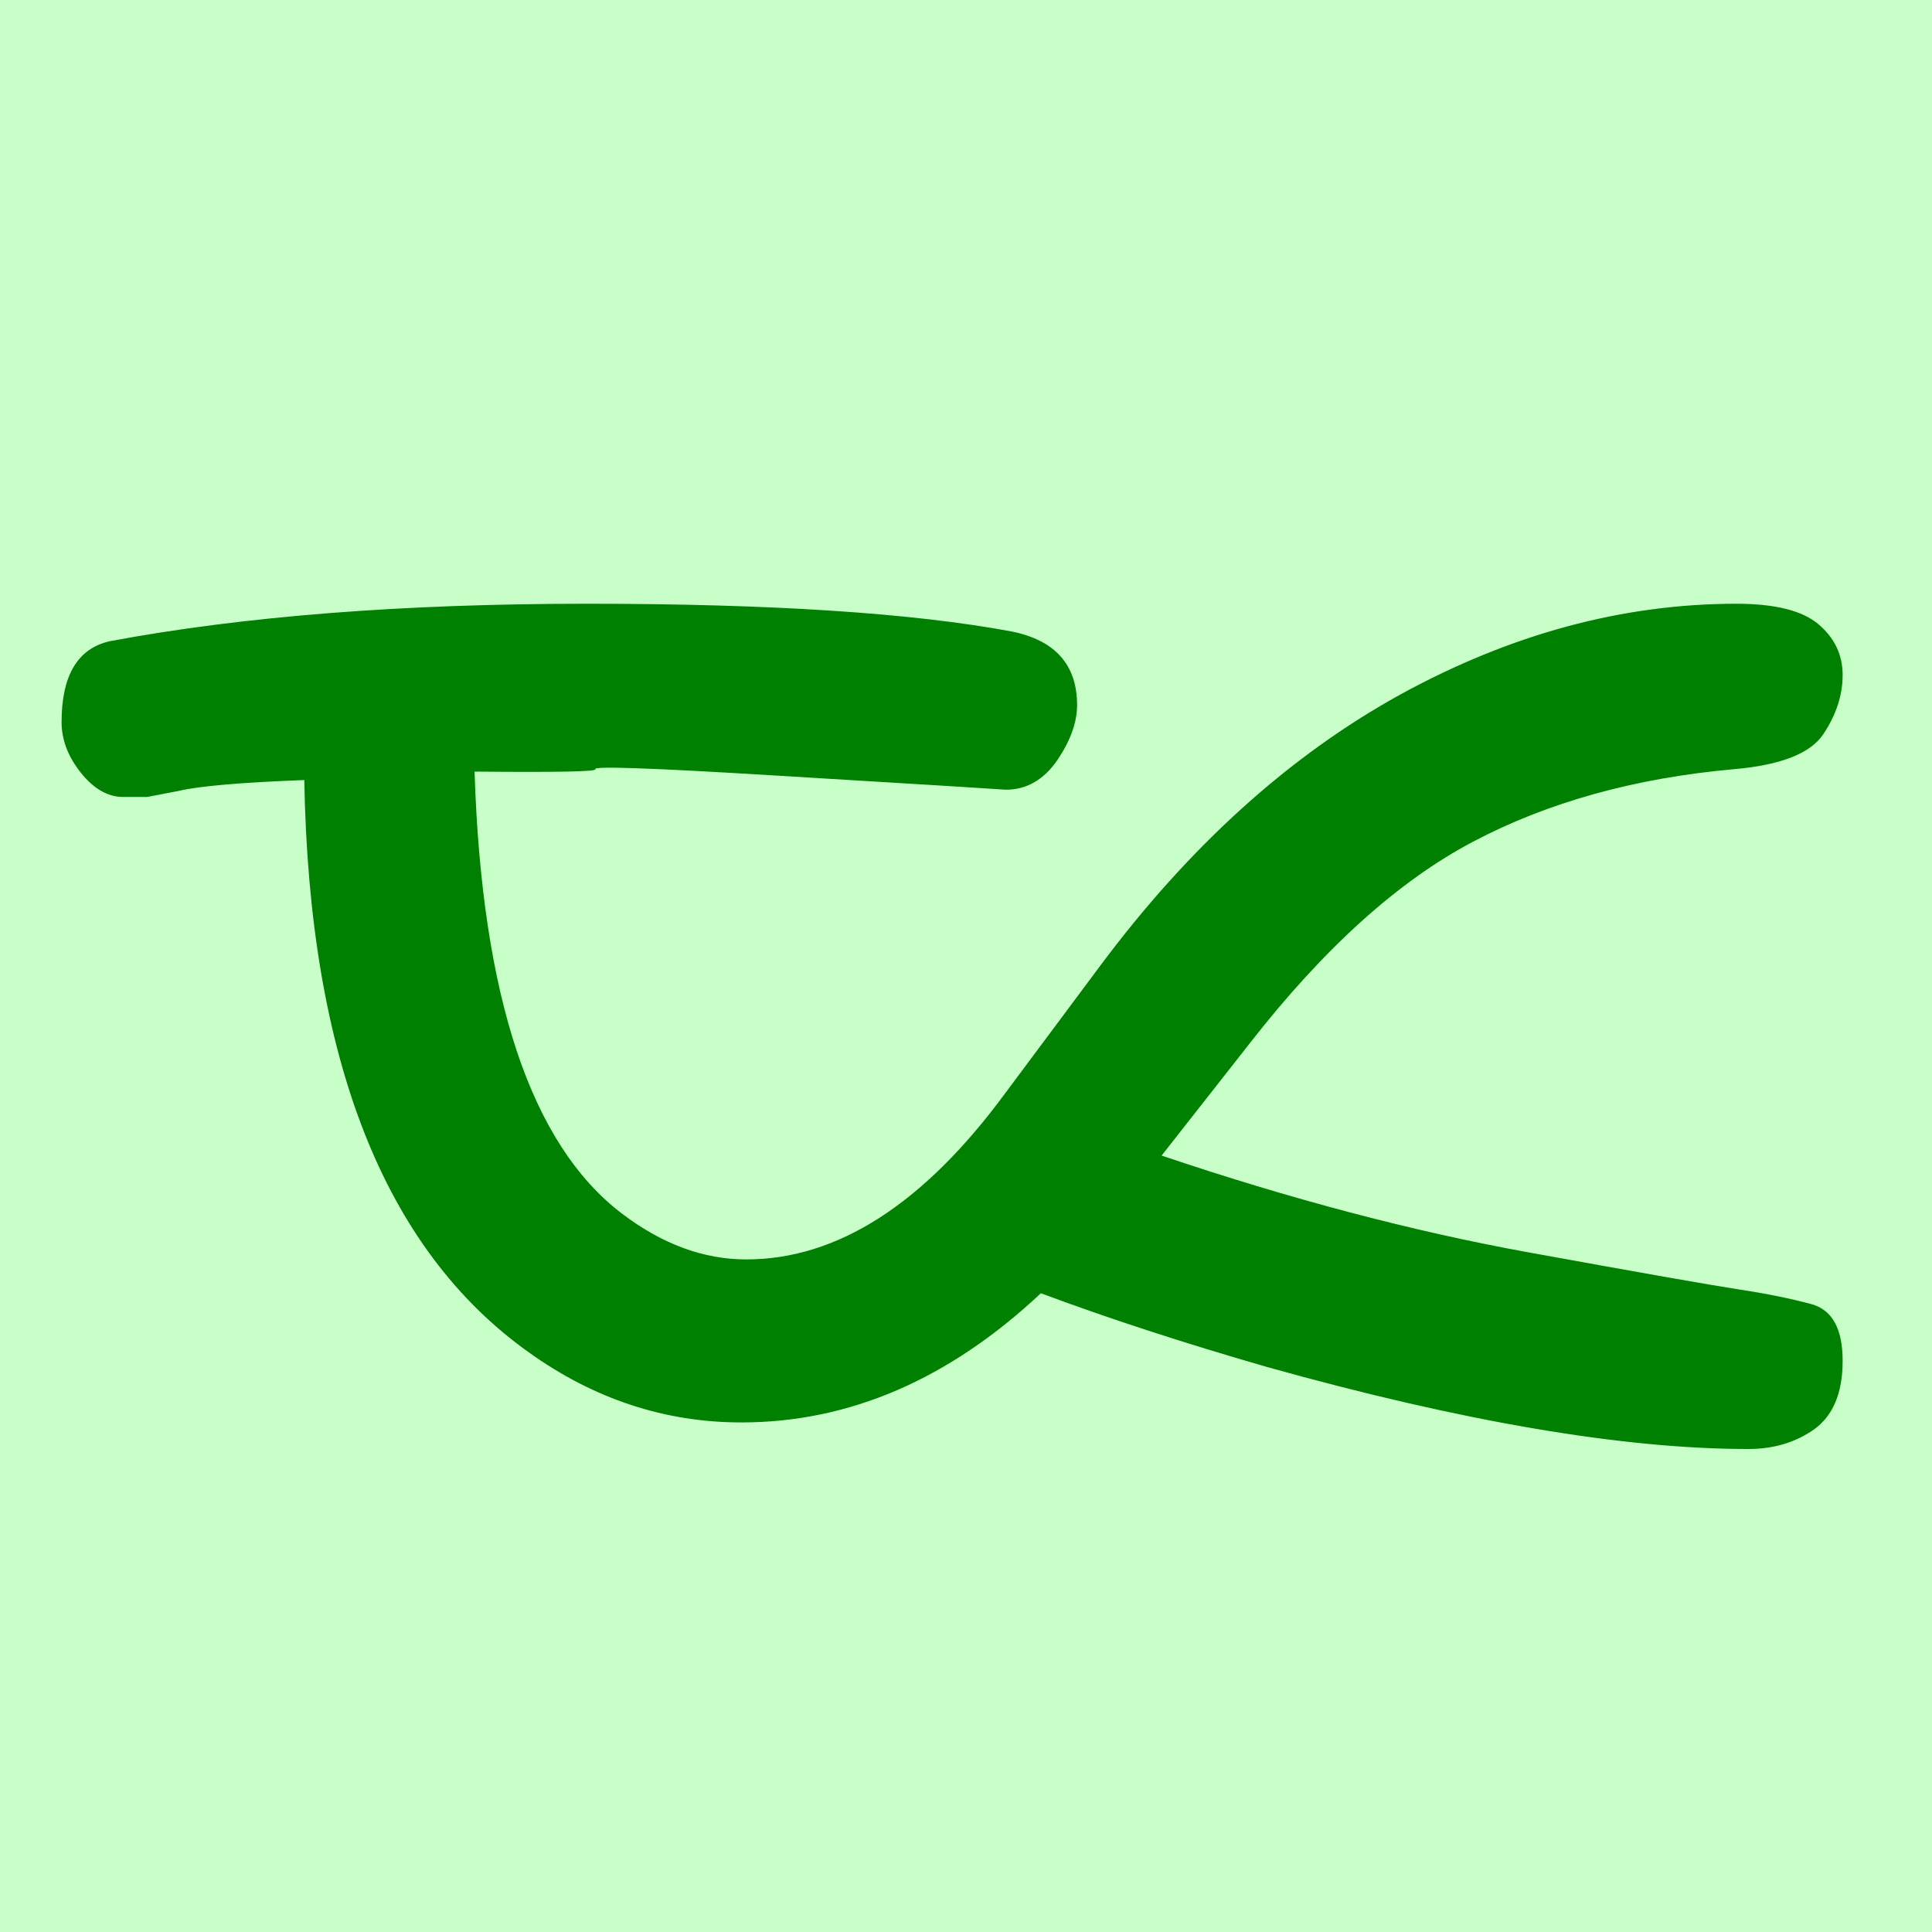
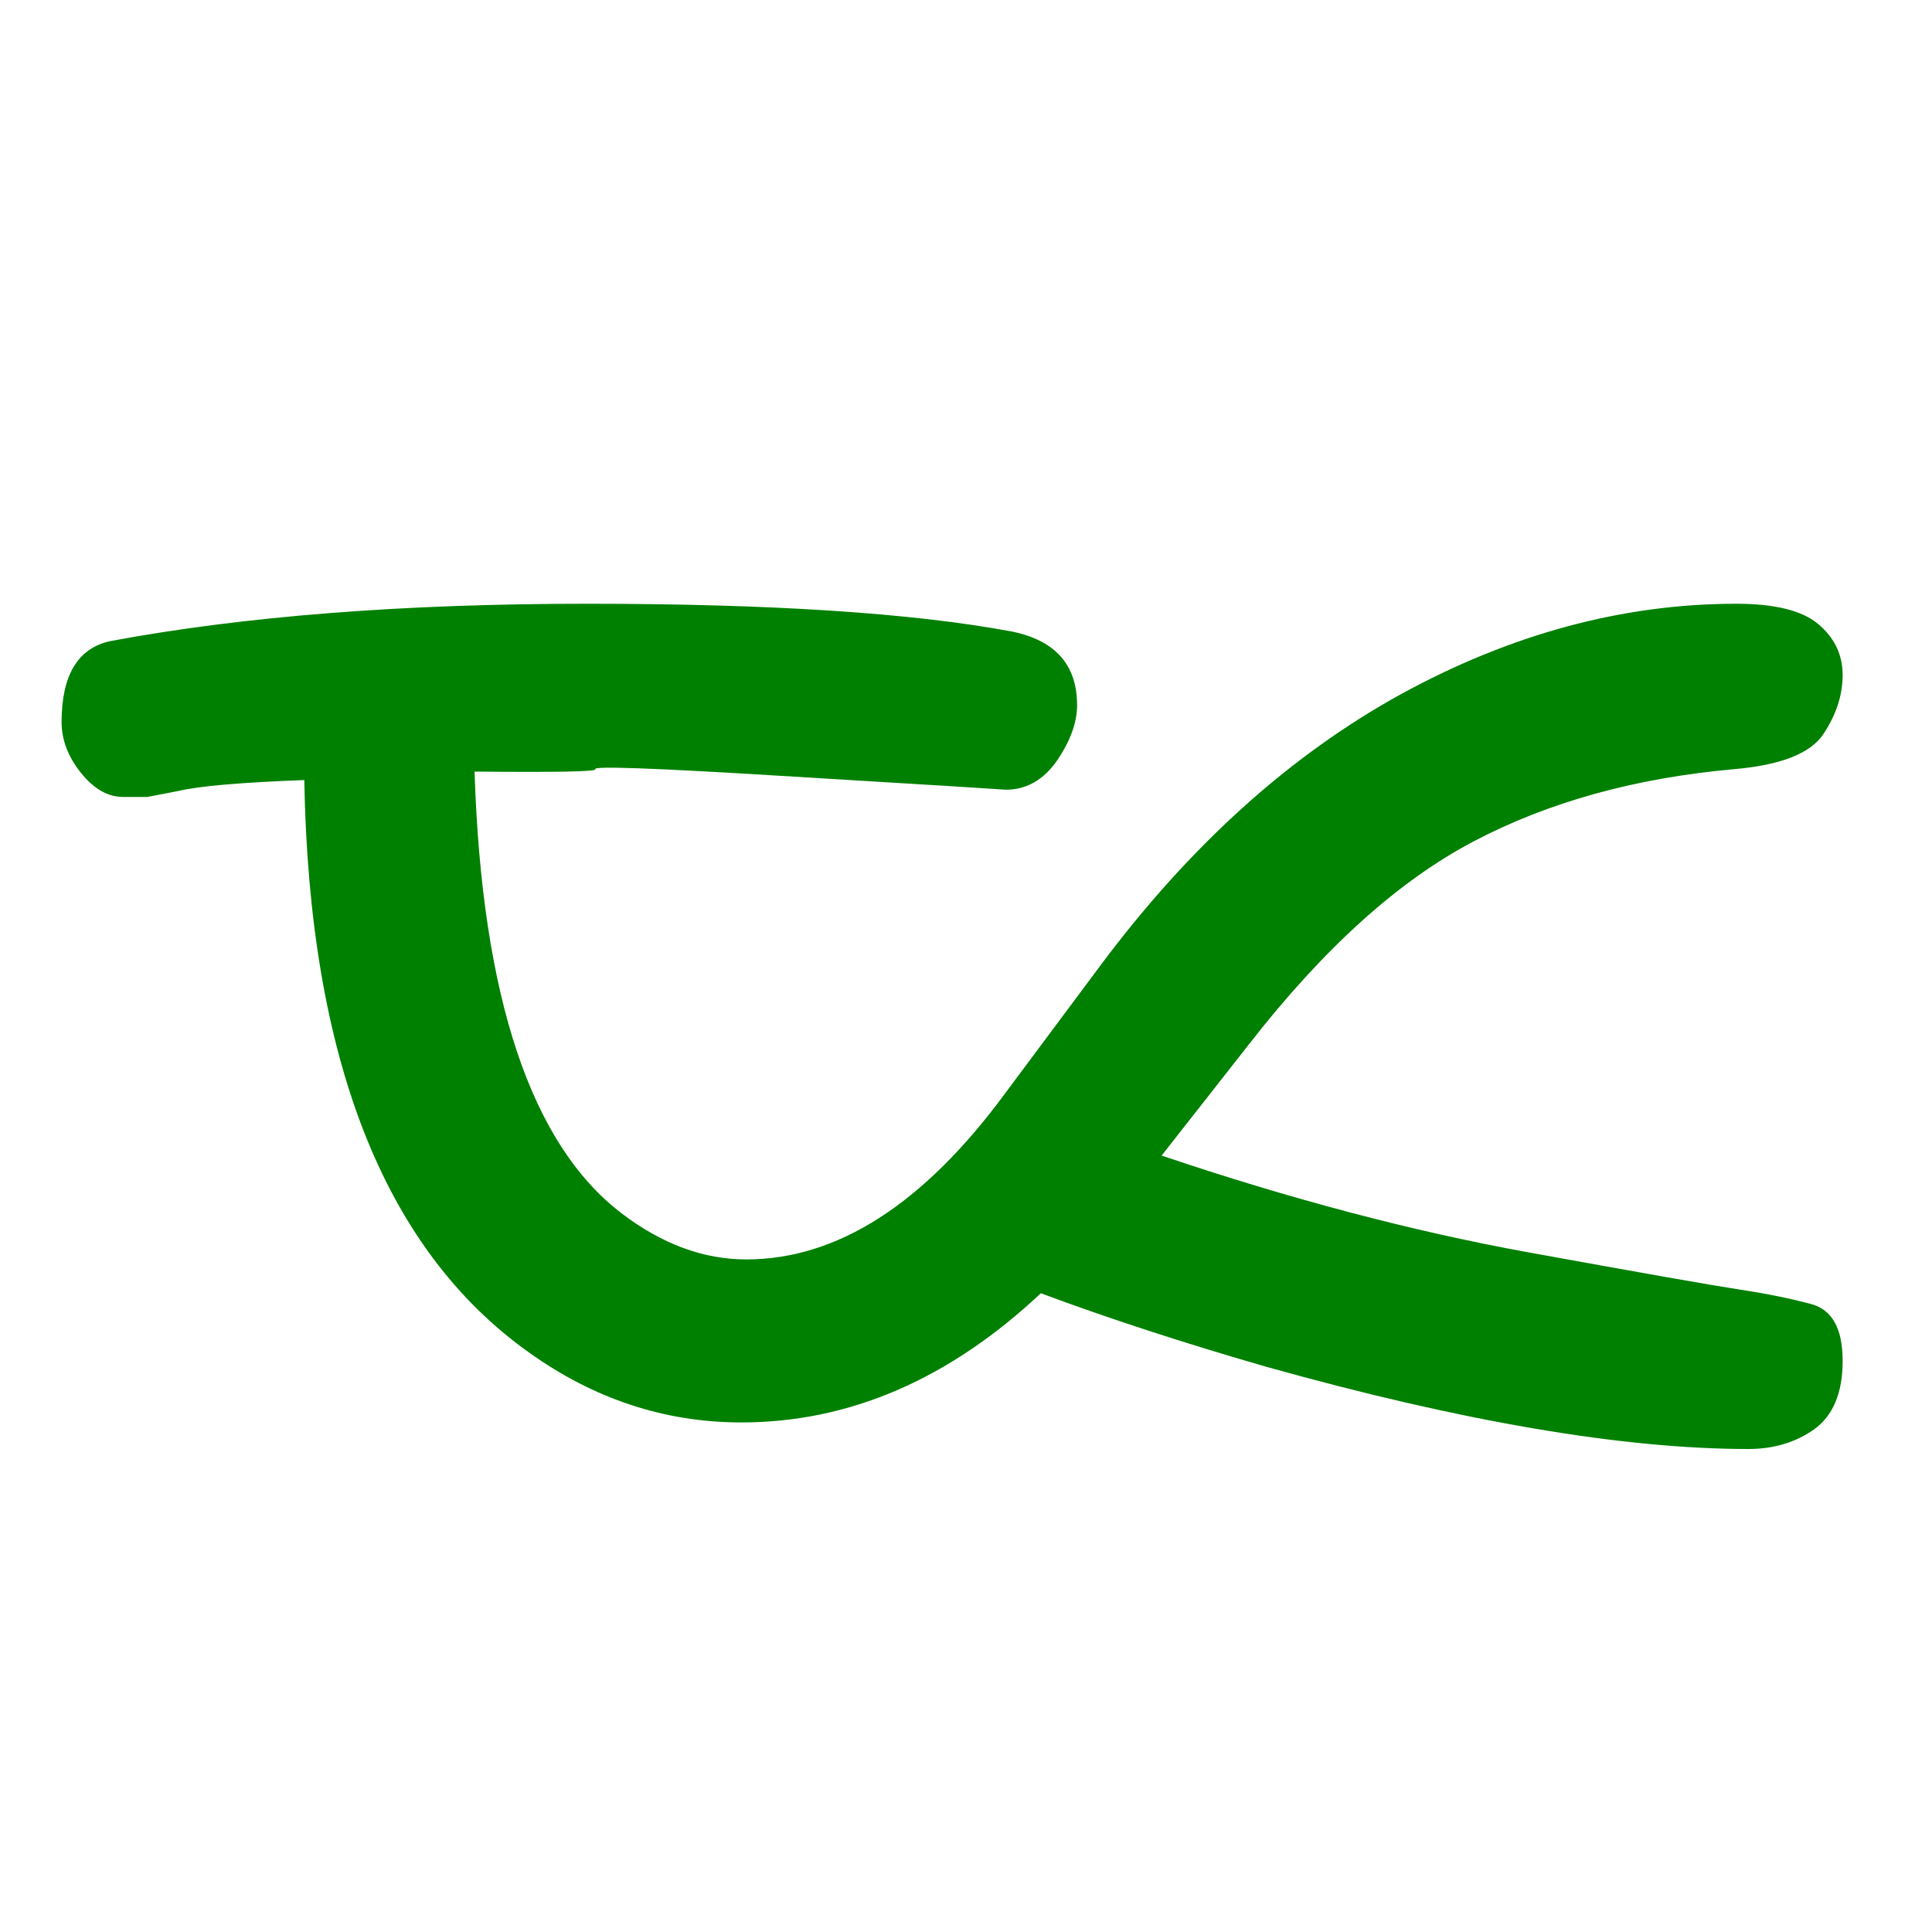
<svg xmlns="http://www.w3.org/2000/svg" height="16" viewBox="0 0 16 16" width="16">
-   <path d="m0 0h16v16h-16z" fill="#c8ffc8" />
  <path d="m8.62 10.71q-1.14 1.07-2.48 1.07-.95 0-1.76-.58-1.8-1.28-1.86-4.74-.79.03-1.04.09-.26.05-.26.05h-.2q-.19 0-.35-.2-.16-.2-.16-.42 0-.58.4-.67 1.66-.31 3.95-.31 2.29 0 3.52.23.54.11.54.61 0 .21-.16.45-.17.25-.43.25l-.47-.03q0 0-1.48-.09-1.48-.09-1.45-.05.03.03-1 .02.09 2.8 1.22 3.66.5.38 1.03.38 1.13 0 2.14-1.37l.79-1.06q1.11-1.49 2.49-2.25 1.37-.75 2.78-.75.48 0 .68.17.2.17.2.42 0 .25-.16.49-.16.24-.74.29-1.23.11-2.16.6-.93.49-1.85 1.67l-.73.93q1.6.54 3.03.8 1.43.26 1.76.31.33.05.59.12.26.07.26.47 0 .4-.24.57-.23.16-.54.16-1.56 0-3.99-.68-1.04-.3-1.87-.61z" fill="#008000" />
</svg>
